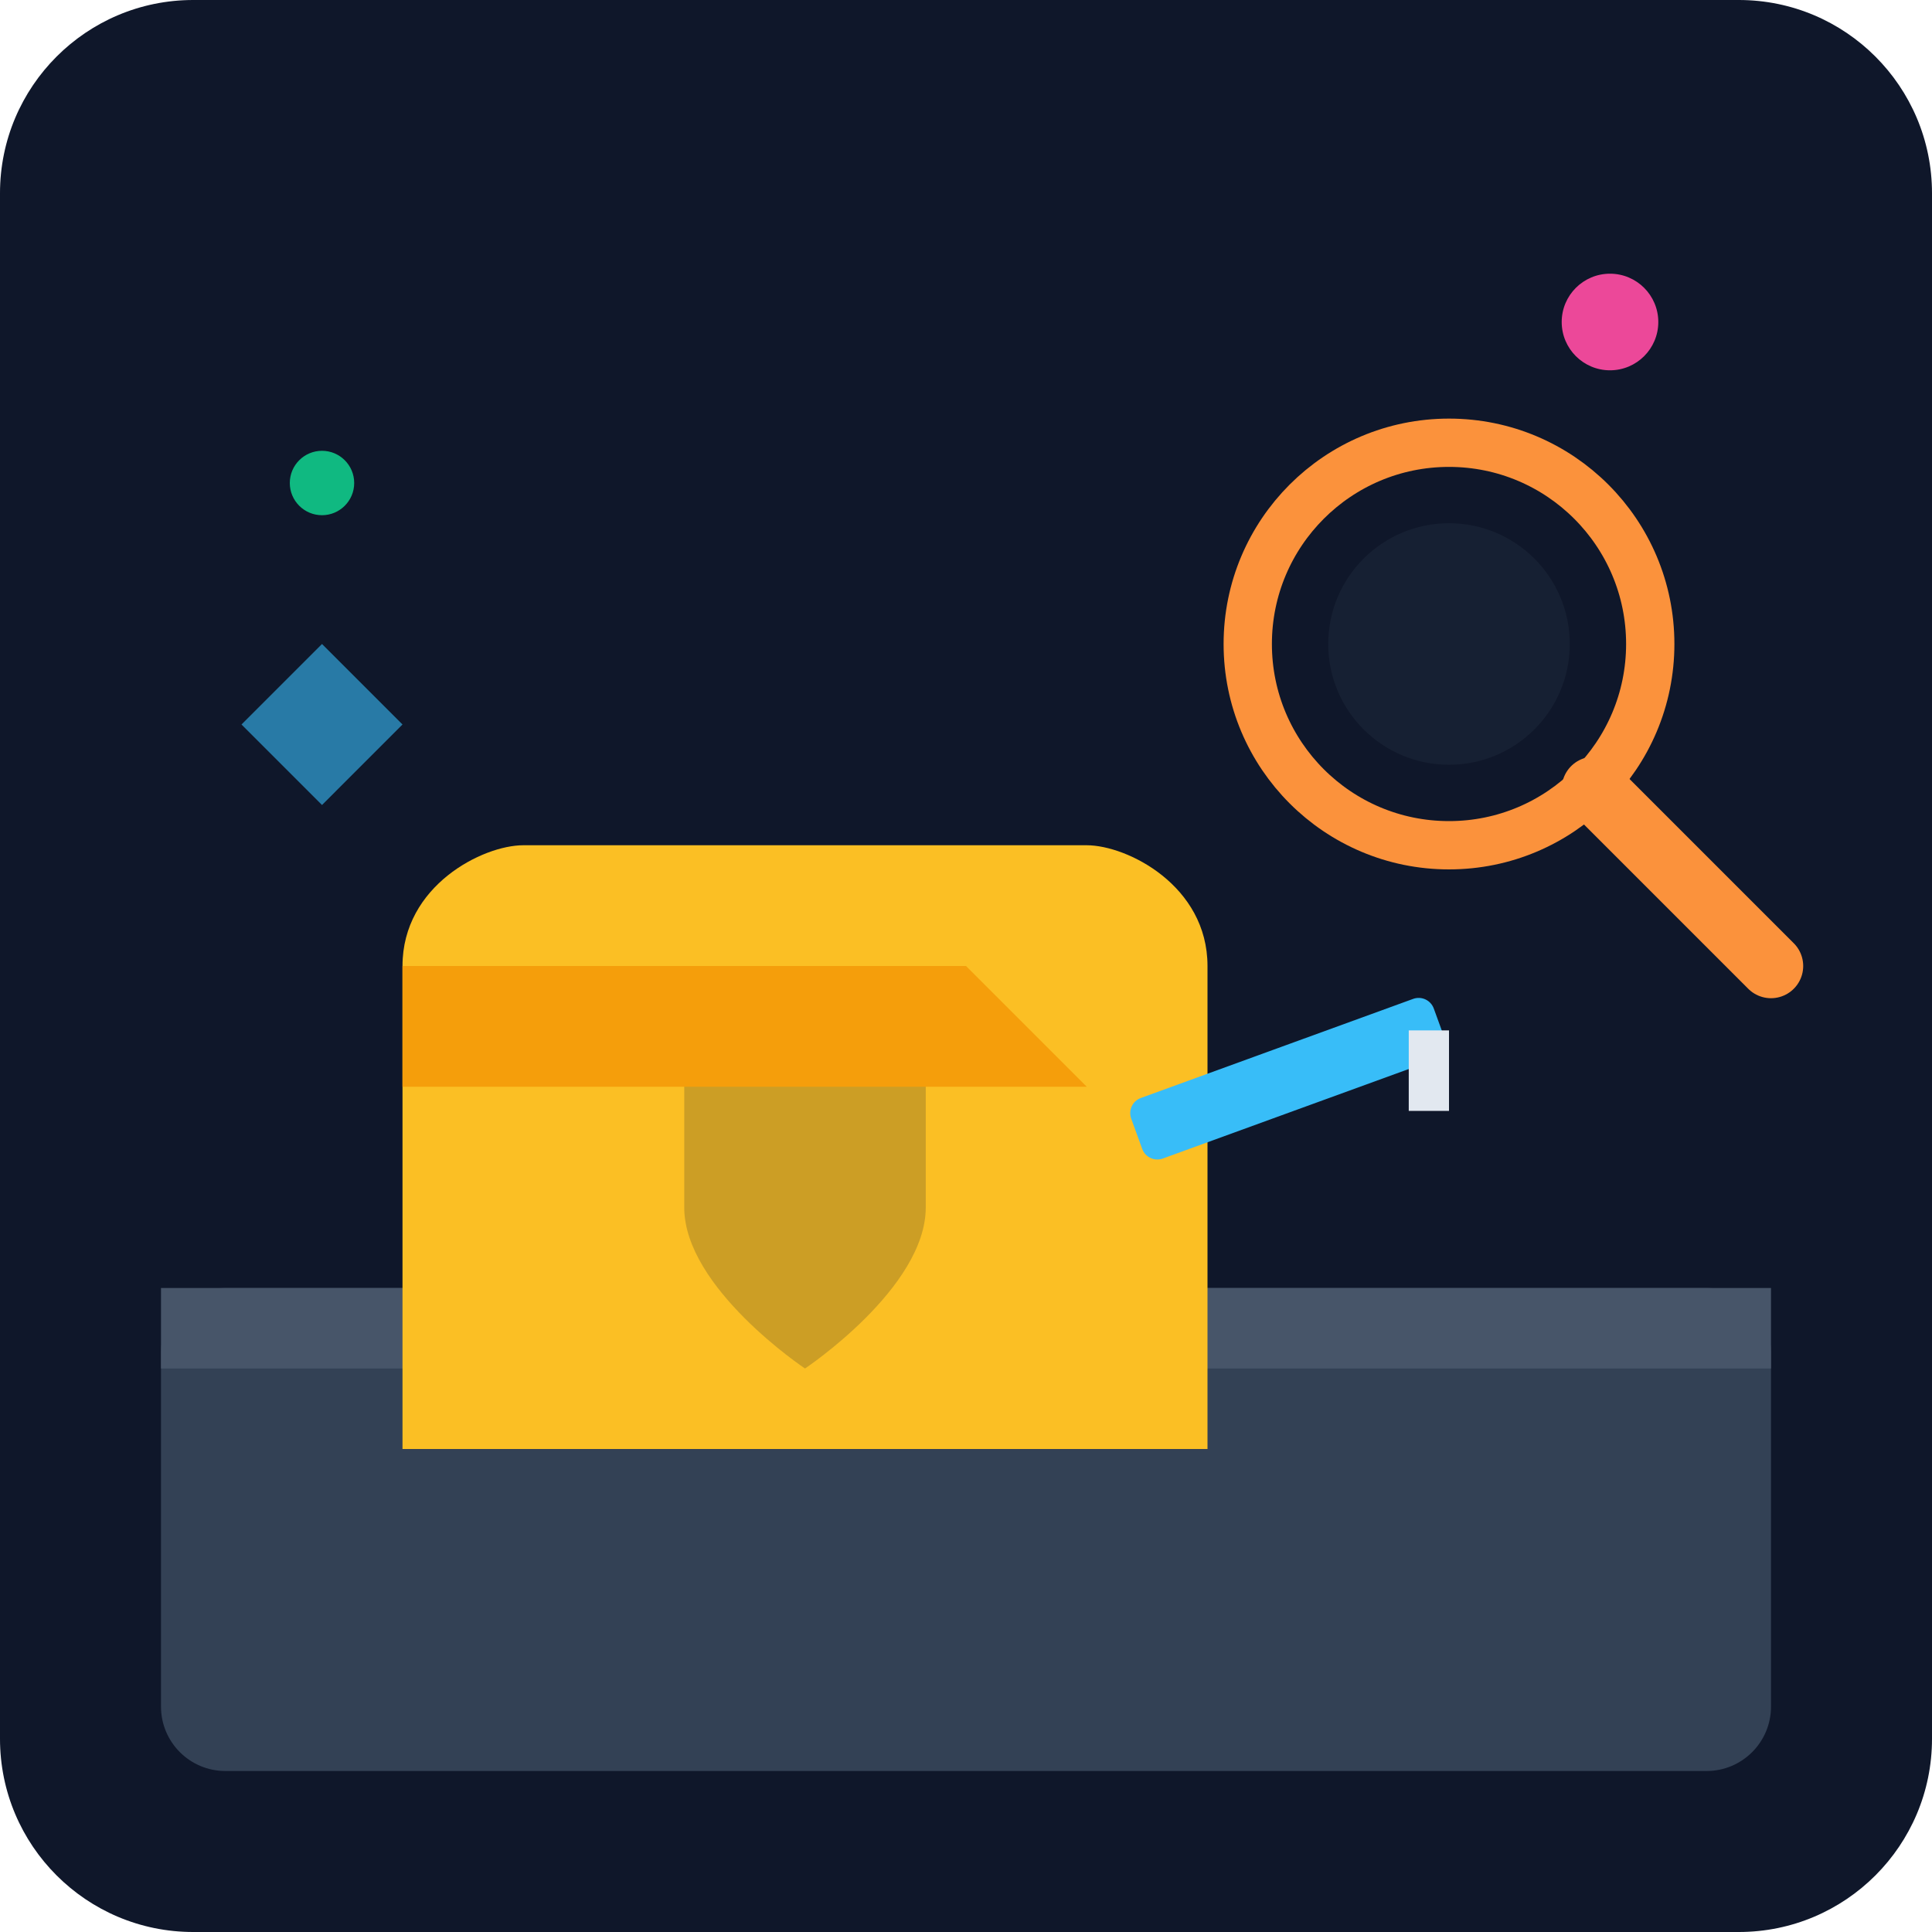
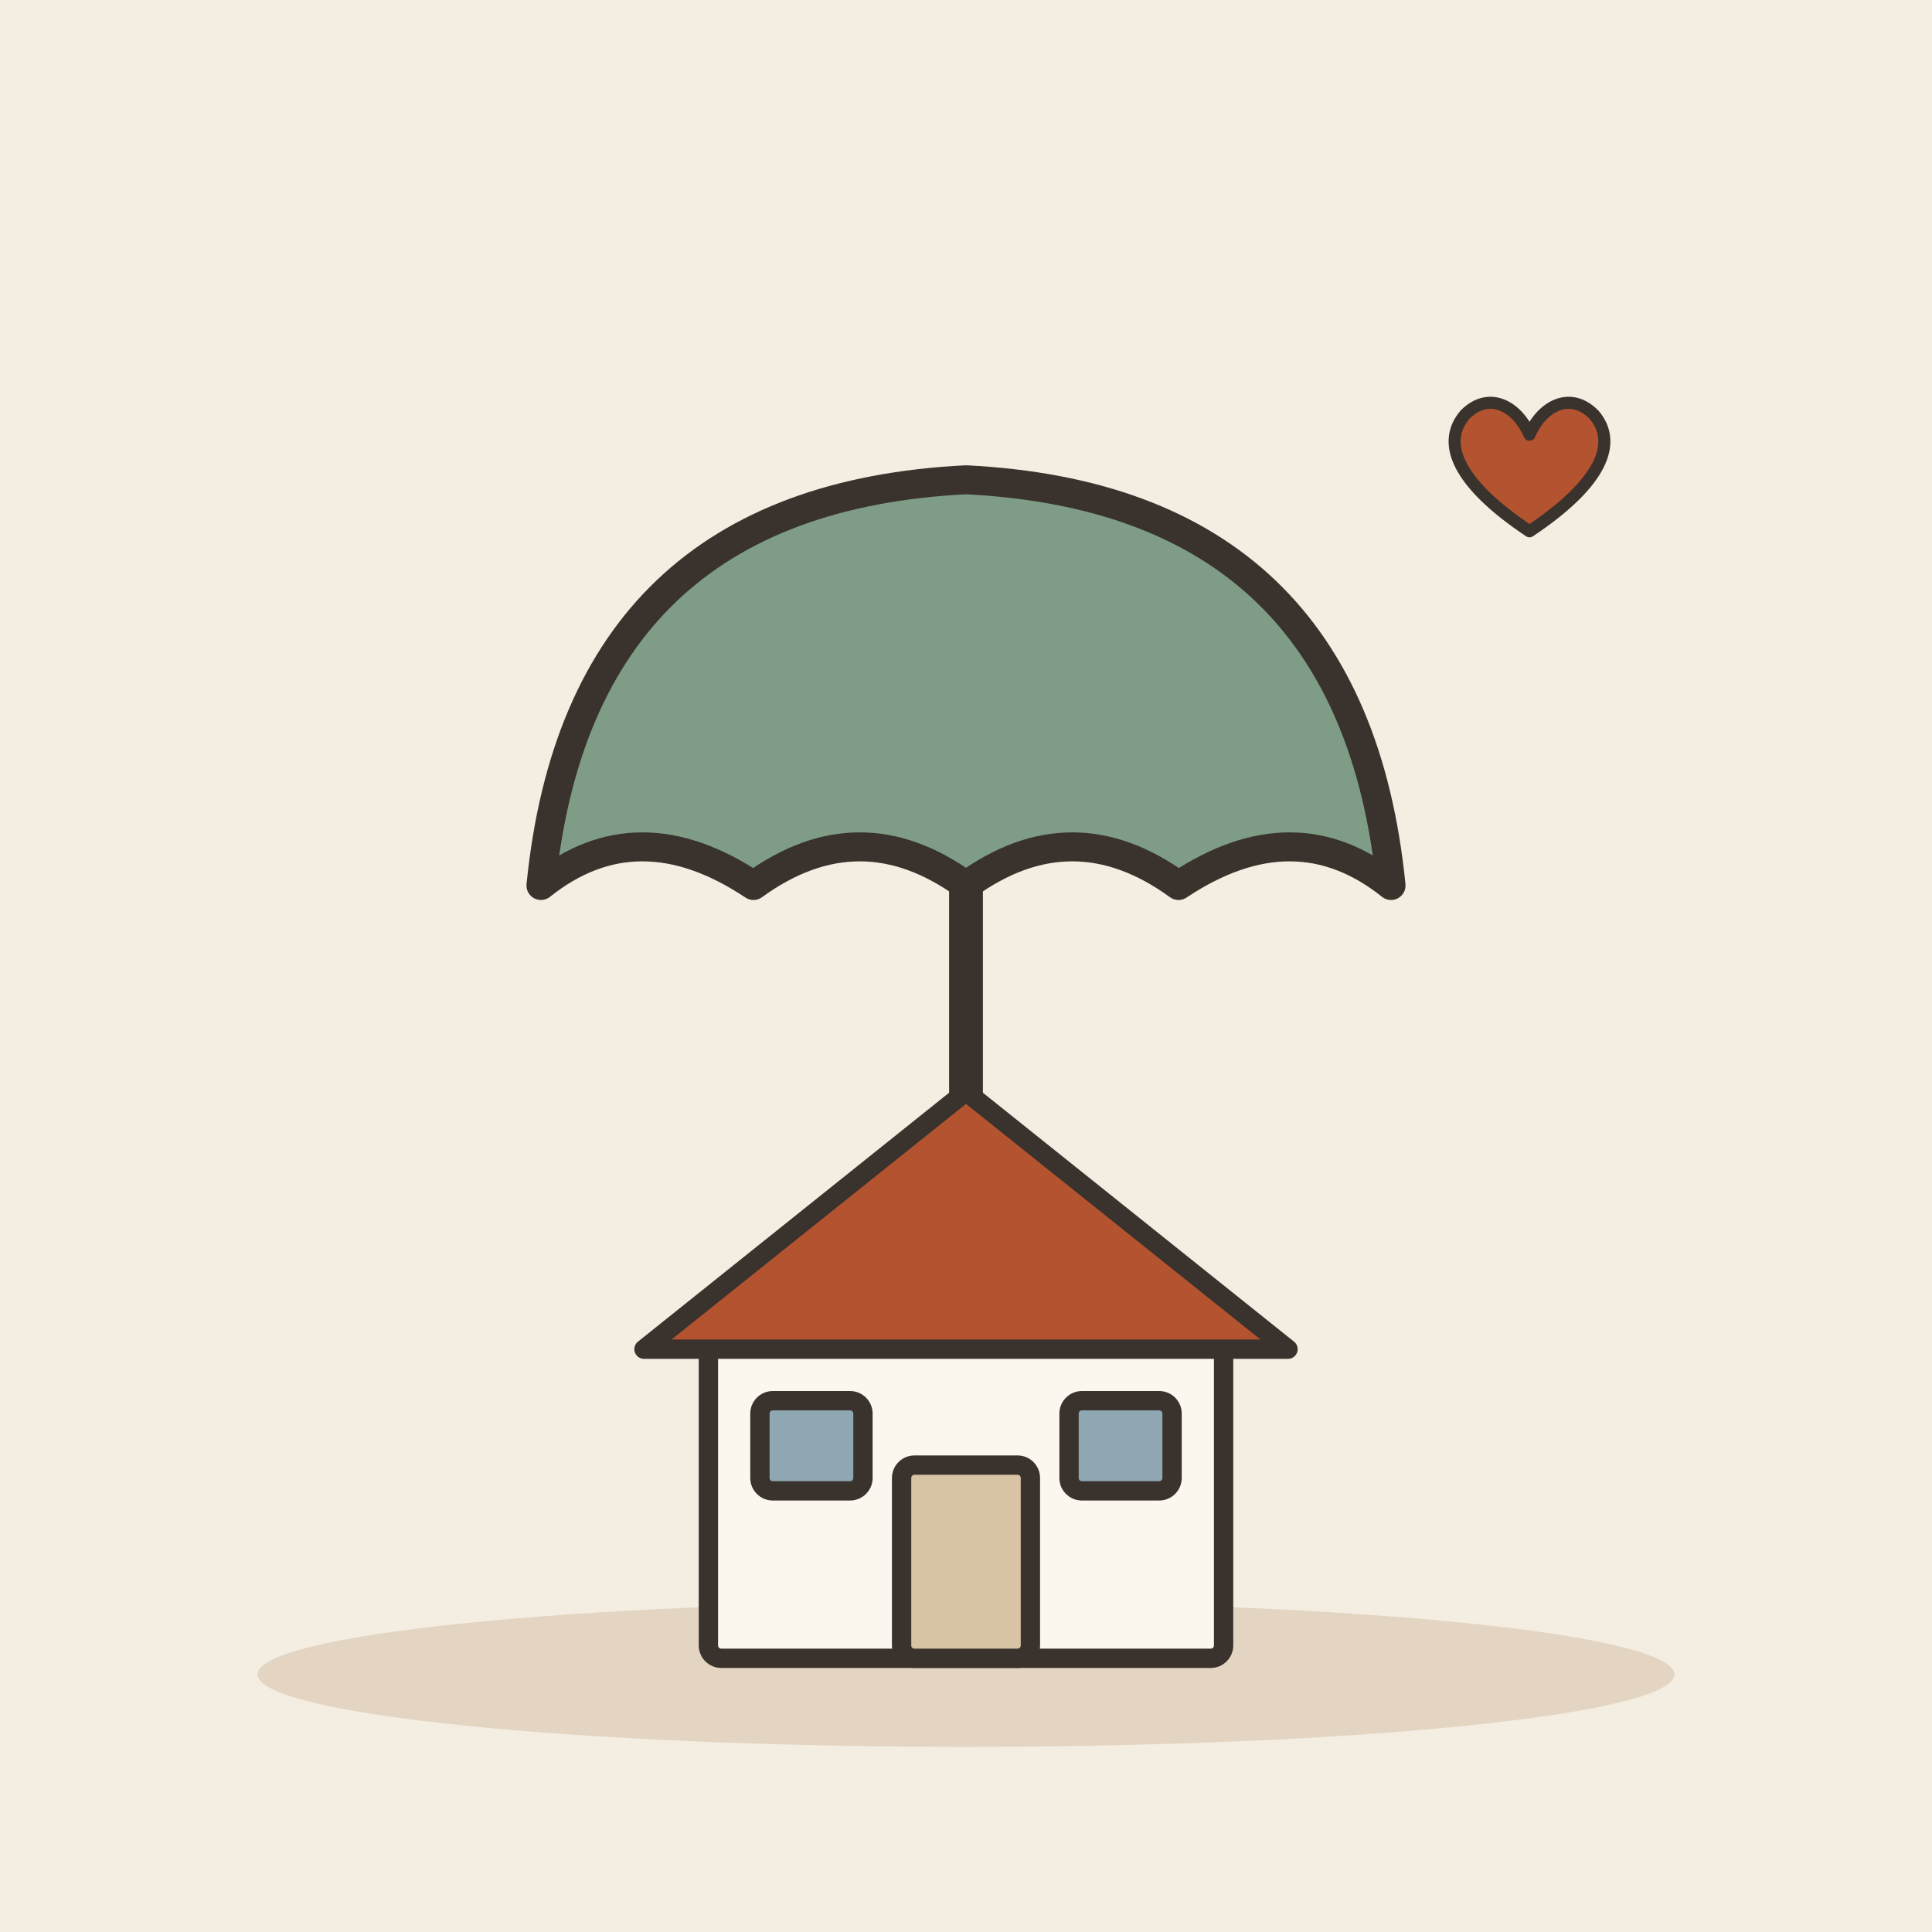
- <svg xmlns="http://www.w3.org/2000/svg" viewBox="0 0 240 240">
-   <defs>
-     <linearGradient id="bgGrad" x1="0" y1="0" x2="0" y2="240">
-       <stop offset="0%" stop-color="#0f172a" />
-       <stop offset="100%" stop-color="#1e293b" />
-     </linearGradient>
-   </defs>
-   <rect width="240" height="240" rx="24" fill="url(#bgGrad)" />
-   <rect x="20" y="160" width="200" height="60" rx="8" fill="#334155" />
-   <rect x="20" y="160" width="200" height="10" fill="#475569" />
-   <path d="M50 180h100v-60c0-10-10-15-15-15h-70c-5 0-15 5-15 15z" fill="#fbbf24" />
-   <path d="M50 120h70l15 15h-85z" fill="#f59e0b" />
-   <path d="M85 135h30v15c0 10-15 20-15 20s-15-10-15-20z" fill="#0f172a" opacity="0.2" />
-   <rect x="140" y="130" width="40" height="8" rx="2" fill="#38bdf8" transform="rotate(-20 160 134)" />
-   <rect x="175" y="128" width="5" height="10" fill="#e2e8f0" />
-   <circle cx="180" cy="80" r="25" fill="none" stroke="#fb923c" stroke-width="6" />
-   <line x1="198" y1="98" x2="220" y2="120" stroke="#fb923c" stroke-width="8" stroke-linecap="round" />
-   <circle cx="180" cy="80" r="15" fill="#1e293b" opacity="0.5" />
-   <circle cx="40" cy="60" r="4" fill="#10b981" />
-   <circle cx="200" cy="40" r="6" fill="#ec4899" />
-   <path d="M30 90l10-10 10 10-10 10z" fill="#38bdf8" opacity="0.6" />
+ <svg xmlns="http://www.w3.org/2000/svg" viewBox="0 0 240 240" data-style="editorial">
+   <rect width="240" height="240" fill="#F4EDE2" />
+   <ellipse cx="120" cy="208" rx="88" ry="9" fill="#E3D5C1" />
+   <g transform="translate(120 110) scale(1.2 1.2)">
+     <path d="M-44 0Q-40 -40 0 -42Q40 -40 44 0Q34 -8 22 0Q11 -8 0 0Q-11 -8 -22 0Q-34 -8 -44 0Z" fill="#7E9C86" stroke="#3A332D" stroke-width="3" stroke-linecap="round" stroke-linejoin="round" />
+     <path d="M0 0L0 44" stroke="#3A332D" stroke-width="3.5" stroke-linecap="round" fill="none" />
+     <path d="M0 44Q0 52 -8 50" fill="none" stroke="#3A332D" stroke-width="3.5" stroke-linecap="round" stroke-linejoin="round" />
+   </g>
+   <g transform="translate(120 206) scale(0.8 0.8)">
+     <rect x="-40" y="-50" width="80" height="50" rx="2" fill="#FBF6EE" stroke="#3A332D" stroke-width="3" stroke-linecap="round" stroke-linejoin="round" />
+     <path d="M-50 -48L0 -88L50 -48Z" fill="#B4532F" stroke="#3A332D" stroke-width="3" stroke-linecap="round" stroke-linejoin="round" />
+     <rect x="-10" y="-30" width="20" height="30" rx="2" fill="#D8C3A5" stroke="#3A332D" stroke-width="3" stroke-linecap="round" stroke-linejoin="round" />
+     <rect x="-32" y="-40" width="16" height="14" rx="2" fill="#8FA7B3" stroke="#3A332D" stroke-width="3" stroke-linecap="round" stroke-linejoin="round" />
+     <rect x="16" y="-40" width="16" height="14" rx="2" fill="#8FA7B3" stroke="#3A332D" stroke-width="3" stroke-linecap="round" stroke-linejoin="round" />
+   </g>
+   <g transform="translate(190 60) scale(0.5 0.5)">
+     <path d="M0 12C-18 0 -22 -10 -16 -17C-10 -23 -3 -19 0 -12C3 -19 10 -23 16 -17C22 -10 18 0 0 12Z" fill="#B4532F" stroke="#3A332D" stroke-width="3" stroke-linecap="round" stroke-linejoin="round" />
+   </g>
</svg>
